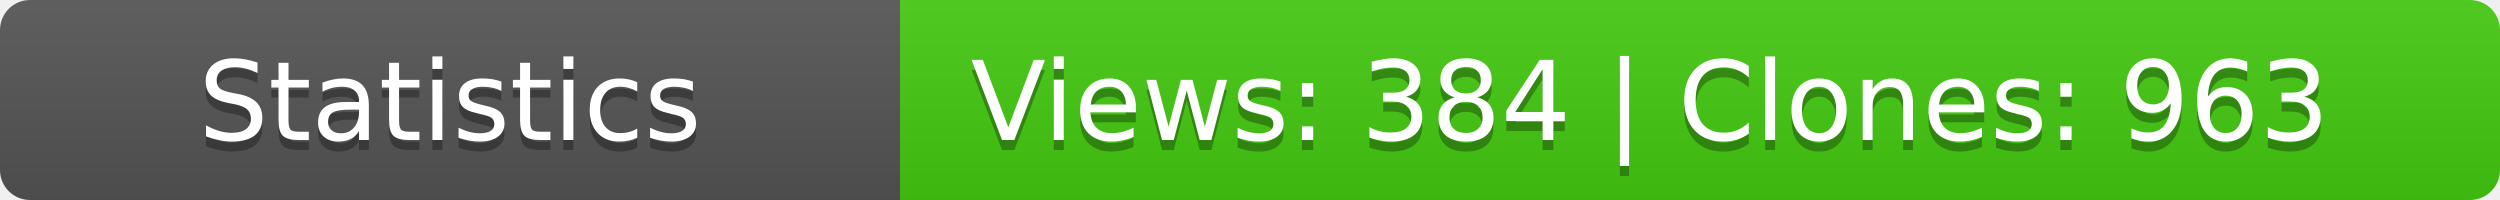
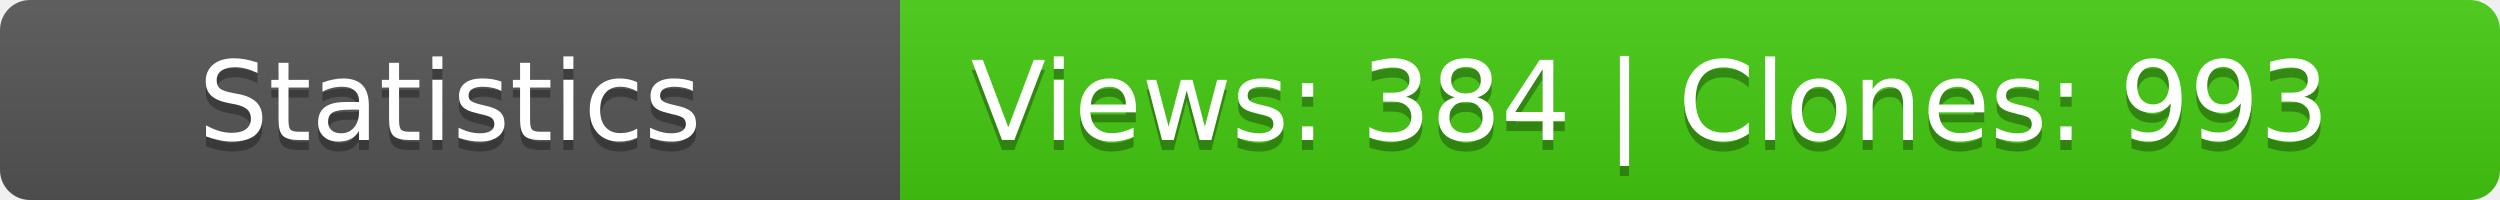
<svg xmlns="http://www.w3.org/2000/svg" width="250" height="20">
  <linearGradient id="b" x2="0" y2="100%">
    <stop offset="0" stop-color="#bbb" stop-opacity=".1" />
    <stop offset="1" stop-opacity=".1" />
  </linearGradient>
  <mask id="a">
    <rect width="250" height="20" rx="3" fill="#fff" />
  </mask>
  <g mask="url(#a)">
    <path fill="#555" d="M0 0h90v20H0z" />
    <path fill="#4c1" d="M90 0h160v20H90z" />
    <path fill="url(#b)" d="M0 0h250v20H0z" />
  </g>
  <g fill="#fff" text-anchor="middle" font-family="DejaVu Sans,Verdana,Geneva,sans-serif" font-size="11">
    <text x="45" y="15" fill="#010101" fill-opacity=".3">Statistics</text>
    <text x="45" y="14">Statistics</text>
-     <text x="165" y="15" fill="#010101" fill-opacity=".3">Views: 384 | Clones: 963</text>
-     <text x="165" y="14">Views: 384 | Clones: 963</text>
+     <text x="165" y="15" fill="#010101" fill-opacity=".3">Views: 384 | Clones: 993</text>
+     <text x="165" y="14">Views: 384 | Clones: 993</text>
  </g>
</svg>
